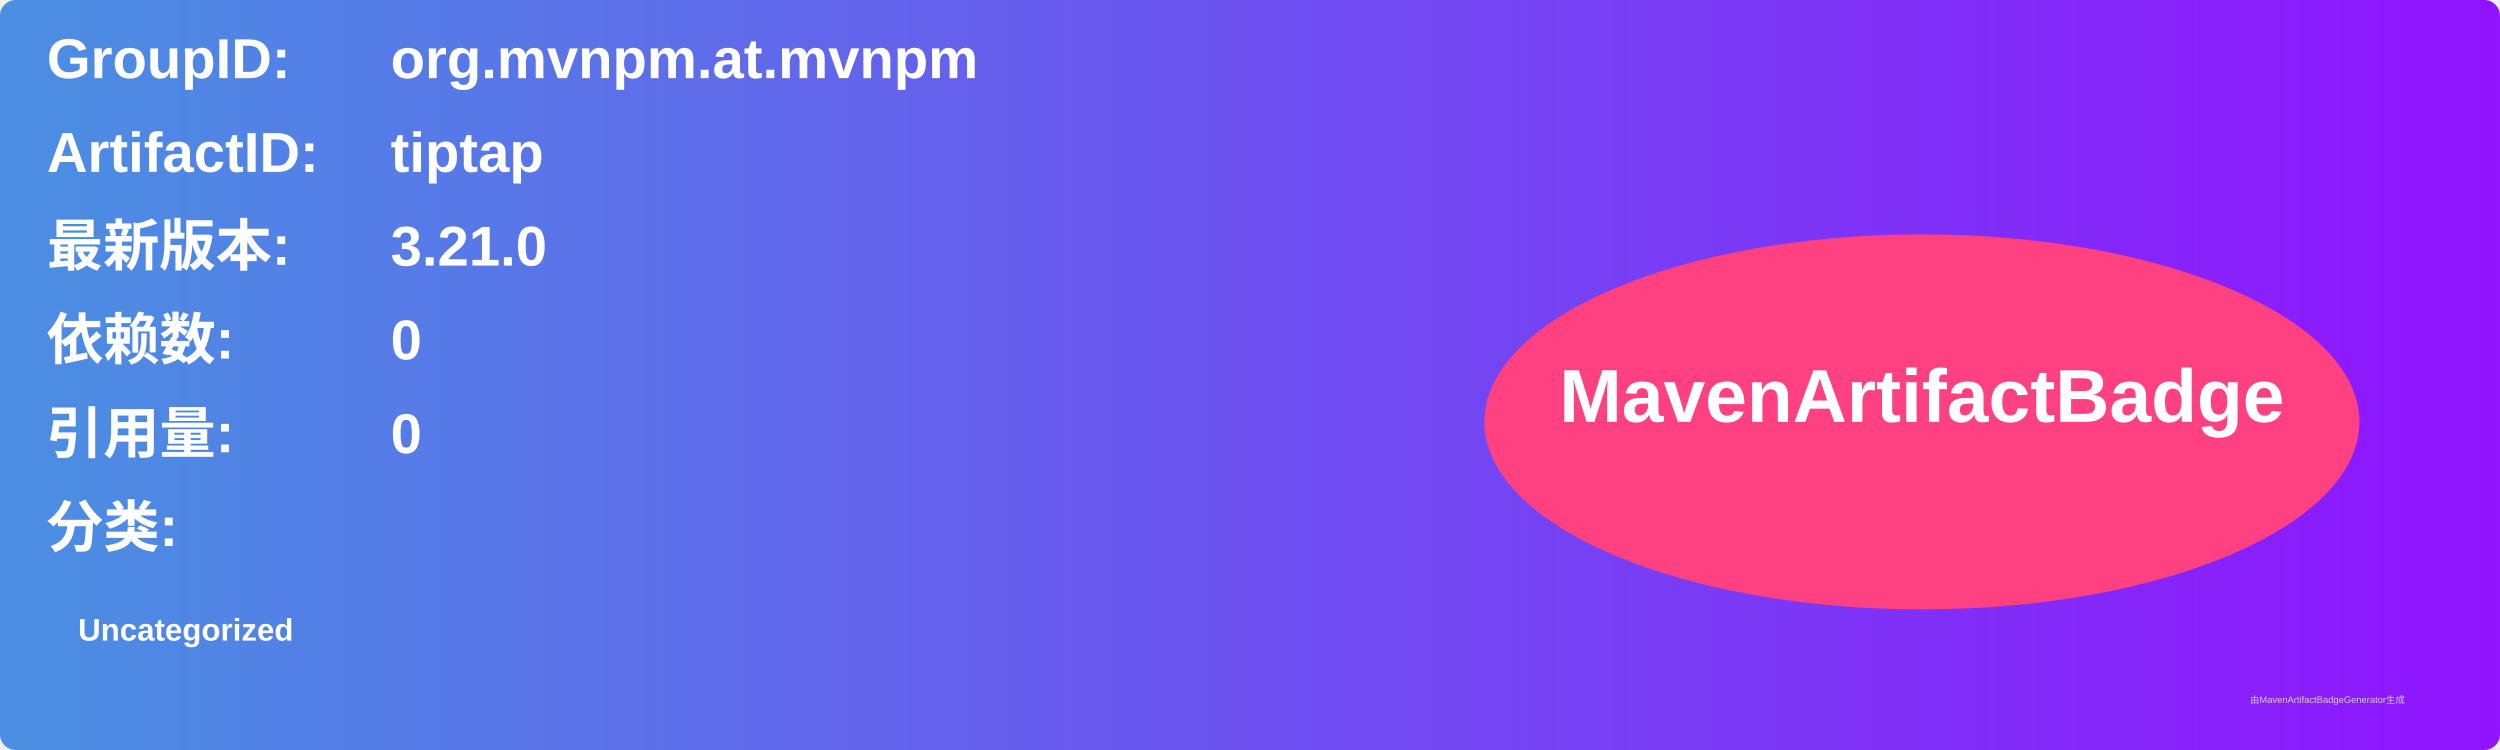
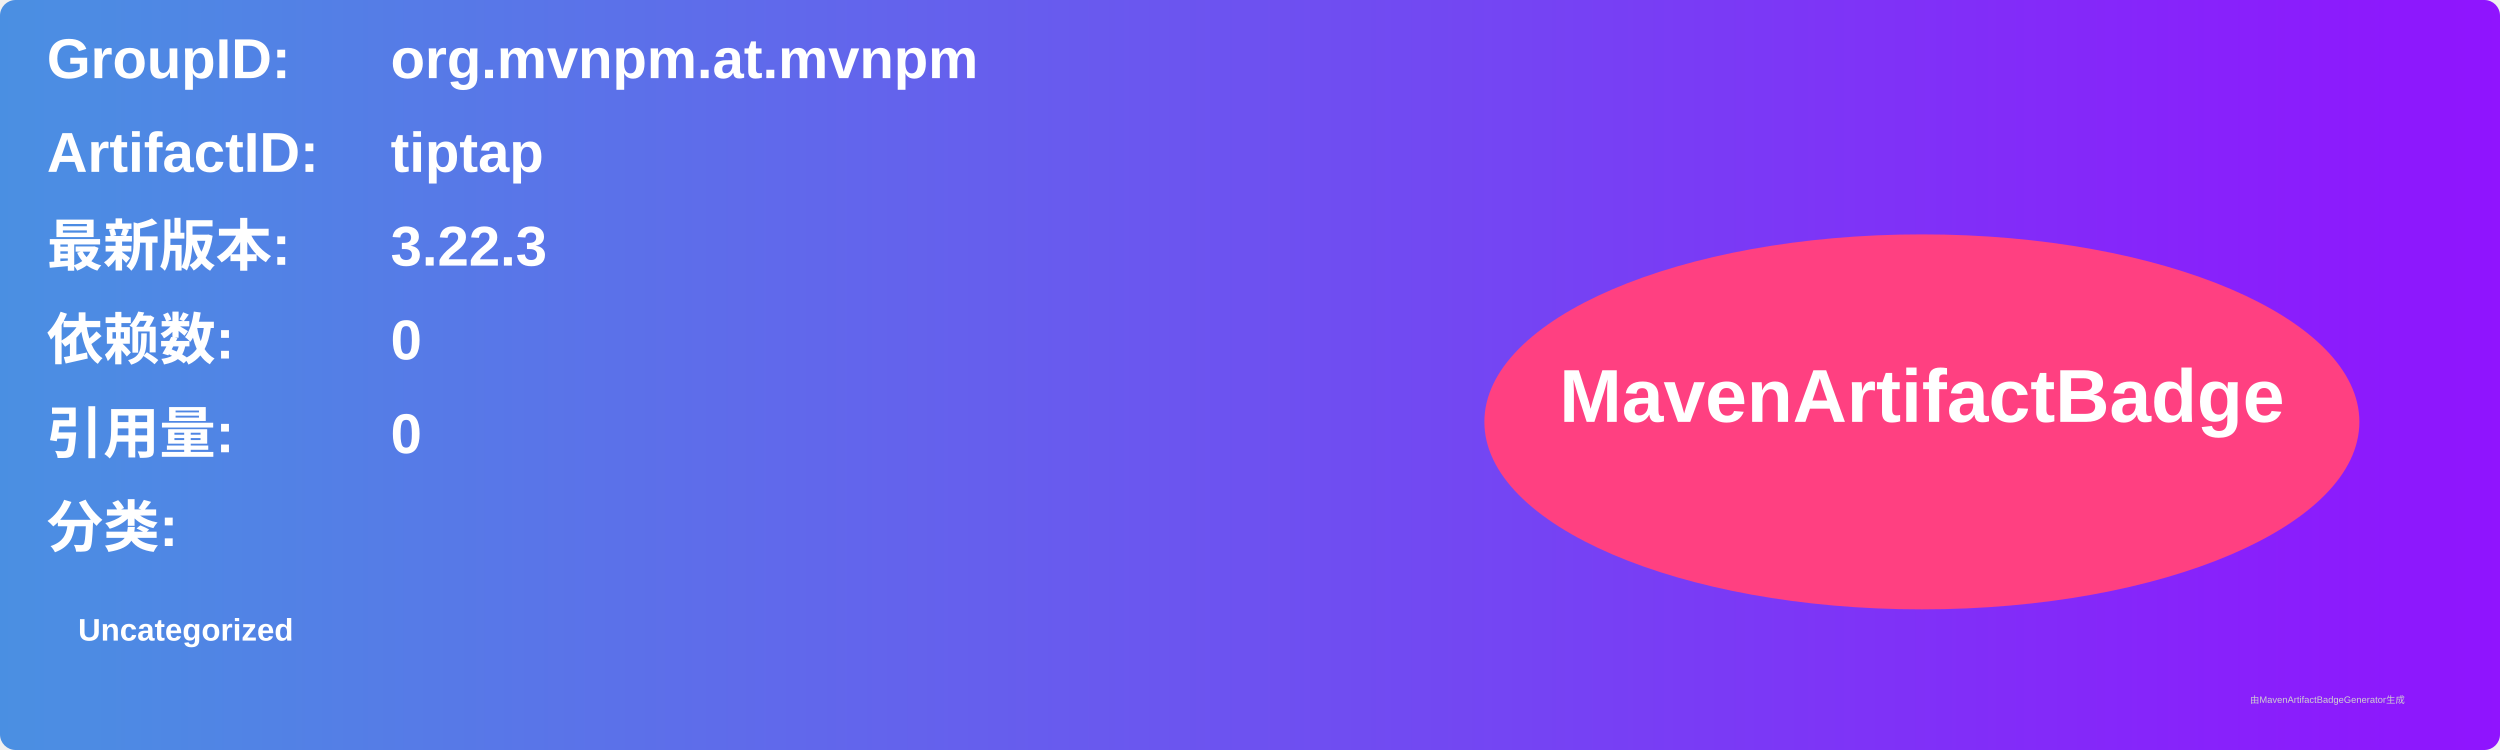
<svg xmlns="http://www.w3.org/2000/svg" width="800" height="240" viewBox="0 0 800 240">
  <linearGradient id="grad" x1="0%" y1="0%" x2="100%" y2="0%">
    <stop offset="0%" stop-color="#4a90e2" />
    <stop offset="100%" stop-color="#9013fe" />
  </linearGradient>
  <rect width="100%" height="100%" rx="5" ry="5" fill="url(#grad)" />
  <g transform="translate(15, 15)">
    <text x="0" y="10" font-family="Arial" font-size="18" fill="white" font-weight="bold" width="260">GroupID:</text>
    <text x="110" y="10" font-family="Arial" font-size="18" fill="white" font-weight="bold" width="460">org.mvnpm.at.mvnpm</text>
    <text x="0" y="40" font-family="Arial" font-size="18" fill="white" font-weight="bold" width="260">ArtifactID:</text>
    <text x="110" y="40" font-family="Arial" font-size="18" fill="white" font-weight="bold" width="460">tiptap</text>
    <text x="0" y="70" font-family="Arial" font-size="18" fill="white" font-weight="bold">最新版本:</text>
    <text x="110" y="70" font-family="Arial" font-size="18" fill="white" font-weight="bold">
-       <tspan font-weight="bold">3.21.0</tspan>
+       <tspan font-weight="bold">3.22.3</tspan>
    </text>
    <text x="0" y="100" font-family="Arial" font-size="18" fill="white" font-weight="bold">依赖数: </text>
    <text x="110" y="100" font-family="Arial" font-size="18" fill="white">
      <tspan font-weight="bold">0</tspan>
    </text>
    <text x="0" y="130" font-family="Arial" font-size="18" fill="white" font-weight="bold">引用量: </text>
    <text x="110" y="130" font-family="Arial" font-size="18" fill="white">
      <tspan font-weight="bold">0</tspan>
    </text>
    <text x="0" y="160" font-family="Arial" font-size="18" fill="white" font-weight="bold">分类:</text>
    <text x="10" y="190" font-family="Arial" font-size="10" fill="white">
      <tspan font-weight="bold">Uncategorized</tspan>
    </text>
    <ellipse cx="600" cy="120" rx="140" ry="60" fill="#ff4081" />
    <text x="600" y="120" text-anchor="middle" font-family="Arial" font-size="24" fill="white" font-weight="bold">MavenArtifactBadge</text>
  </g>
  <text x="720" y="225" font-family="Arial" font-size="3" fill="#d0d0d0">由MavenArtifactBadgeGenerator生成</text>
</svg>
